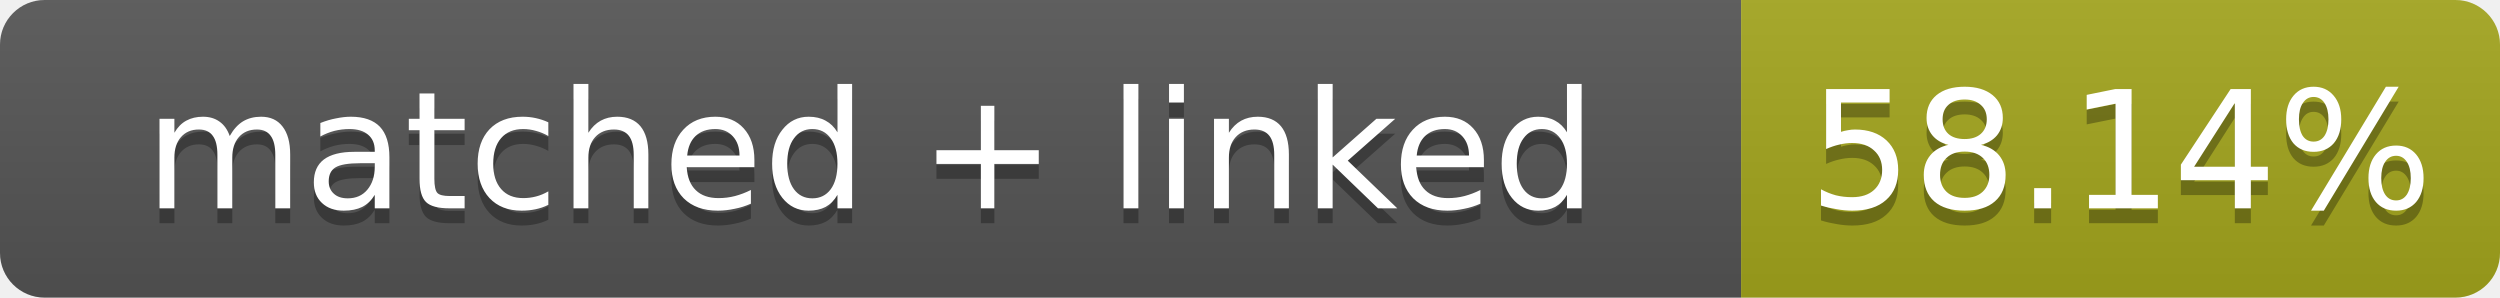
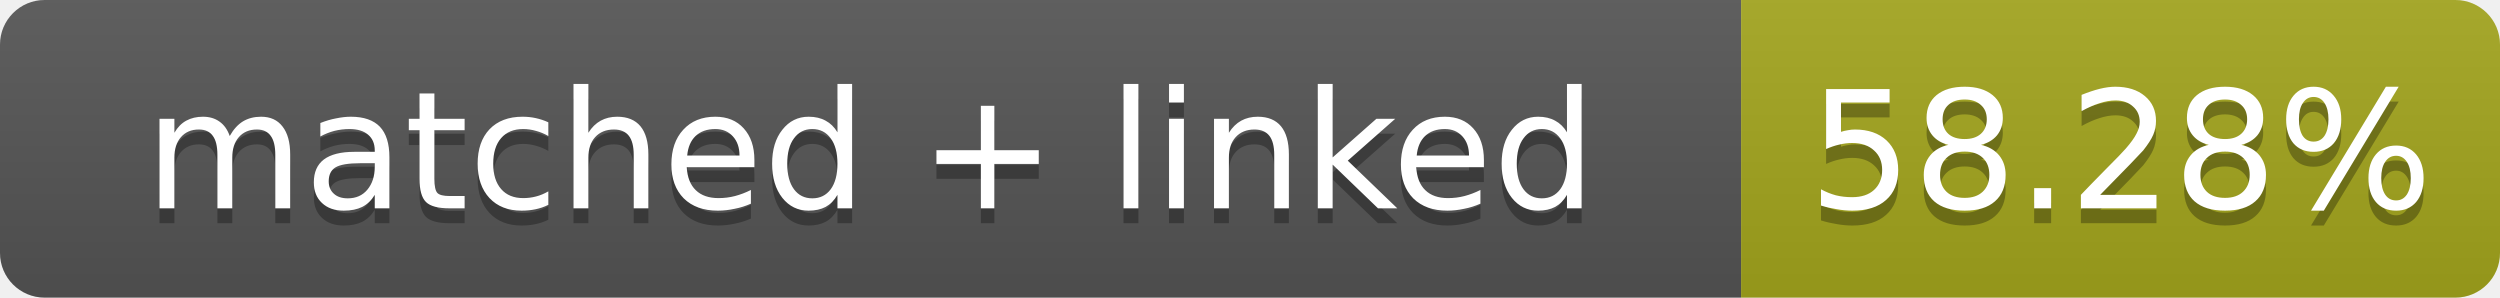
- <svg xmlns="http://www.w3.org/2000/svg" width="168" height="20" role="img" aria-label="matched + linked: 58.14%">
+ <svg xmlns="http://www.w3.org/2000/svg" width="168" height="20" role="img" aria-label="matched + linked: 58.28%">
  <linearGradient id="s" x2="0" y2="100%">
    <stop offset="0" stop-color="#bbb" stop-opacity=".1" />
    <stop offset="1" stop-opacity=".1" />
  </linearGradient>
  <clipPath id="r">
    <rect width="168" height="20" rx="3" fill="#fff" />
  </clipPath>
  <g clip-path="url(#r)">
    <rect width="117" height="20" fill="#555" />
    <rect x="117" width="51" height="20" fill="#a4a61d" />
    <rect width="168" height="20" fill="url(#s)" />
  </g>
  <g fill="#fff" text-anchor="middle" font-family="Verdana,Geneva,DejaVu Sans,sans-serif" font-size="11">
    <text x="58.5" y="15" fill="#010101" fill-opacity=".3">matched + linked</text>
    <text x="58.5" y="14">matched + linked</text>
-     <text x="142.5" y="15" fill="#010101" fill-opacity=".3">58.14%</text>
-     <text x="142.5" y="14">58.14%</text>
+     <text x="142.5" y="15" fill="#010101" fill-opacity=".3">58.28%</text>
+     <text x="142.5" y="14">58.28%</text>
  </g>
</svg>
